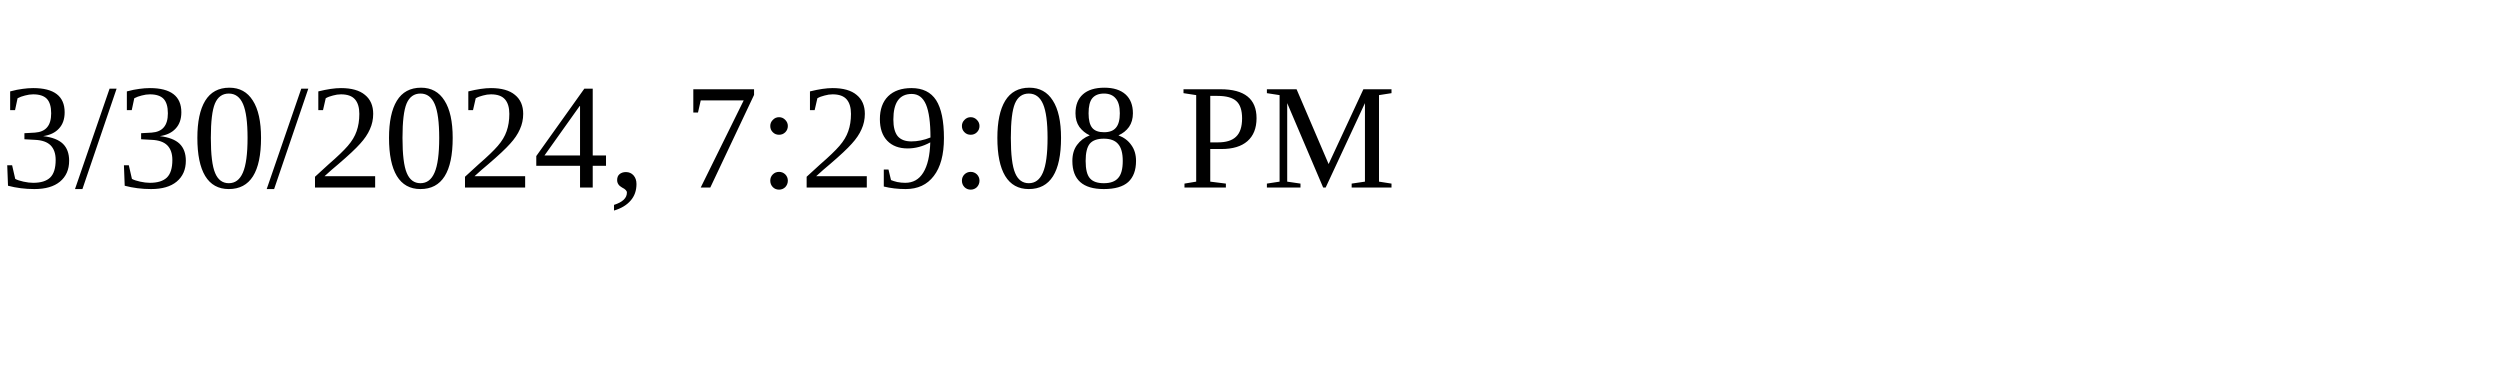
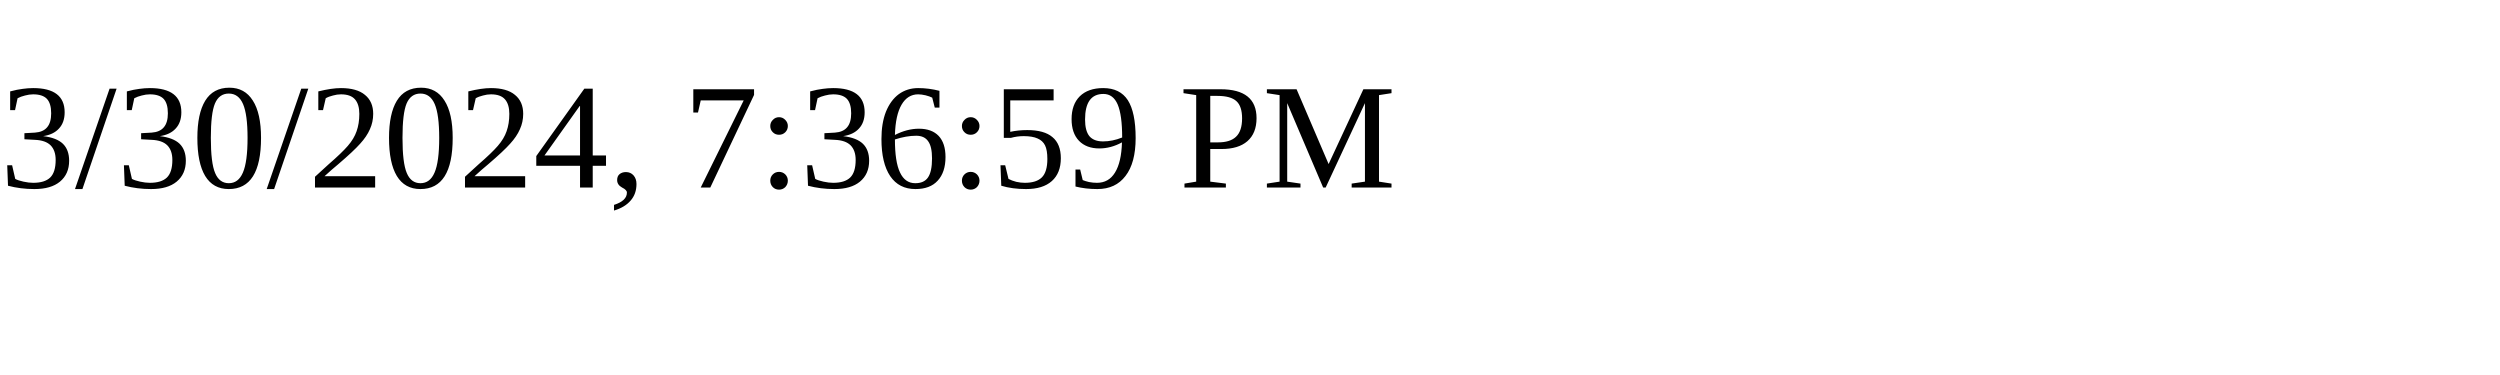
<svg xmlns="http://www.w3.org/2000/svg" height="30" width="200">
-   <text x="0" y="15">3/30/2024, 7:29:08 PM</text>
+   <text x="0" y="15">3/30/2024, 7:36:59 PM</text>
</svg>
